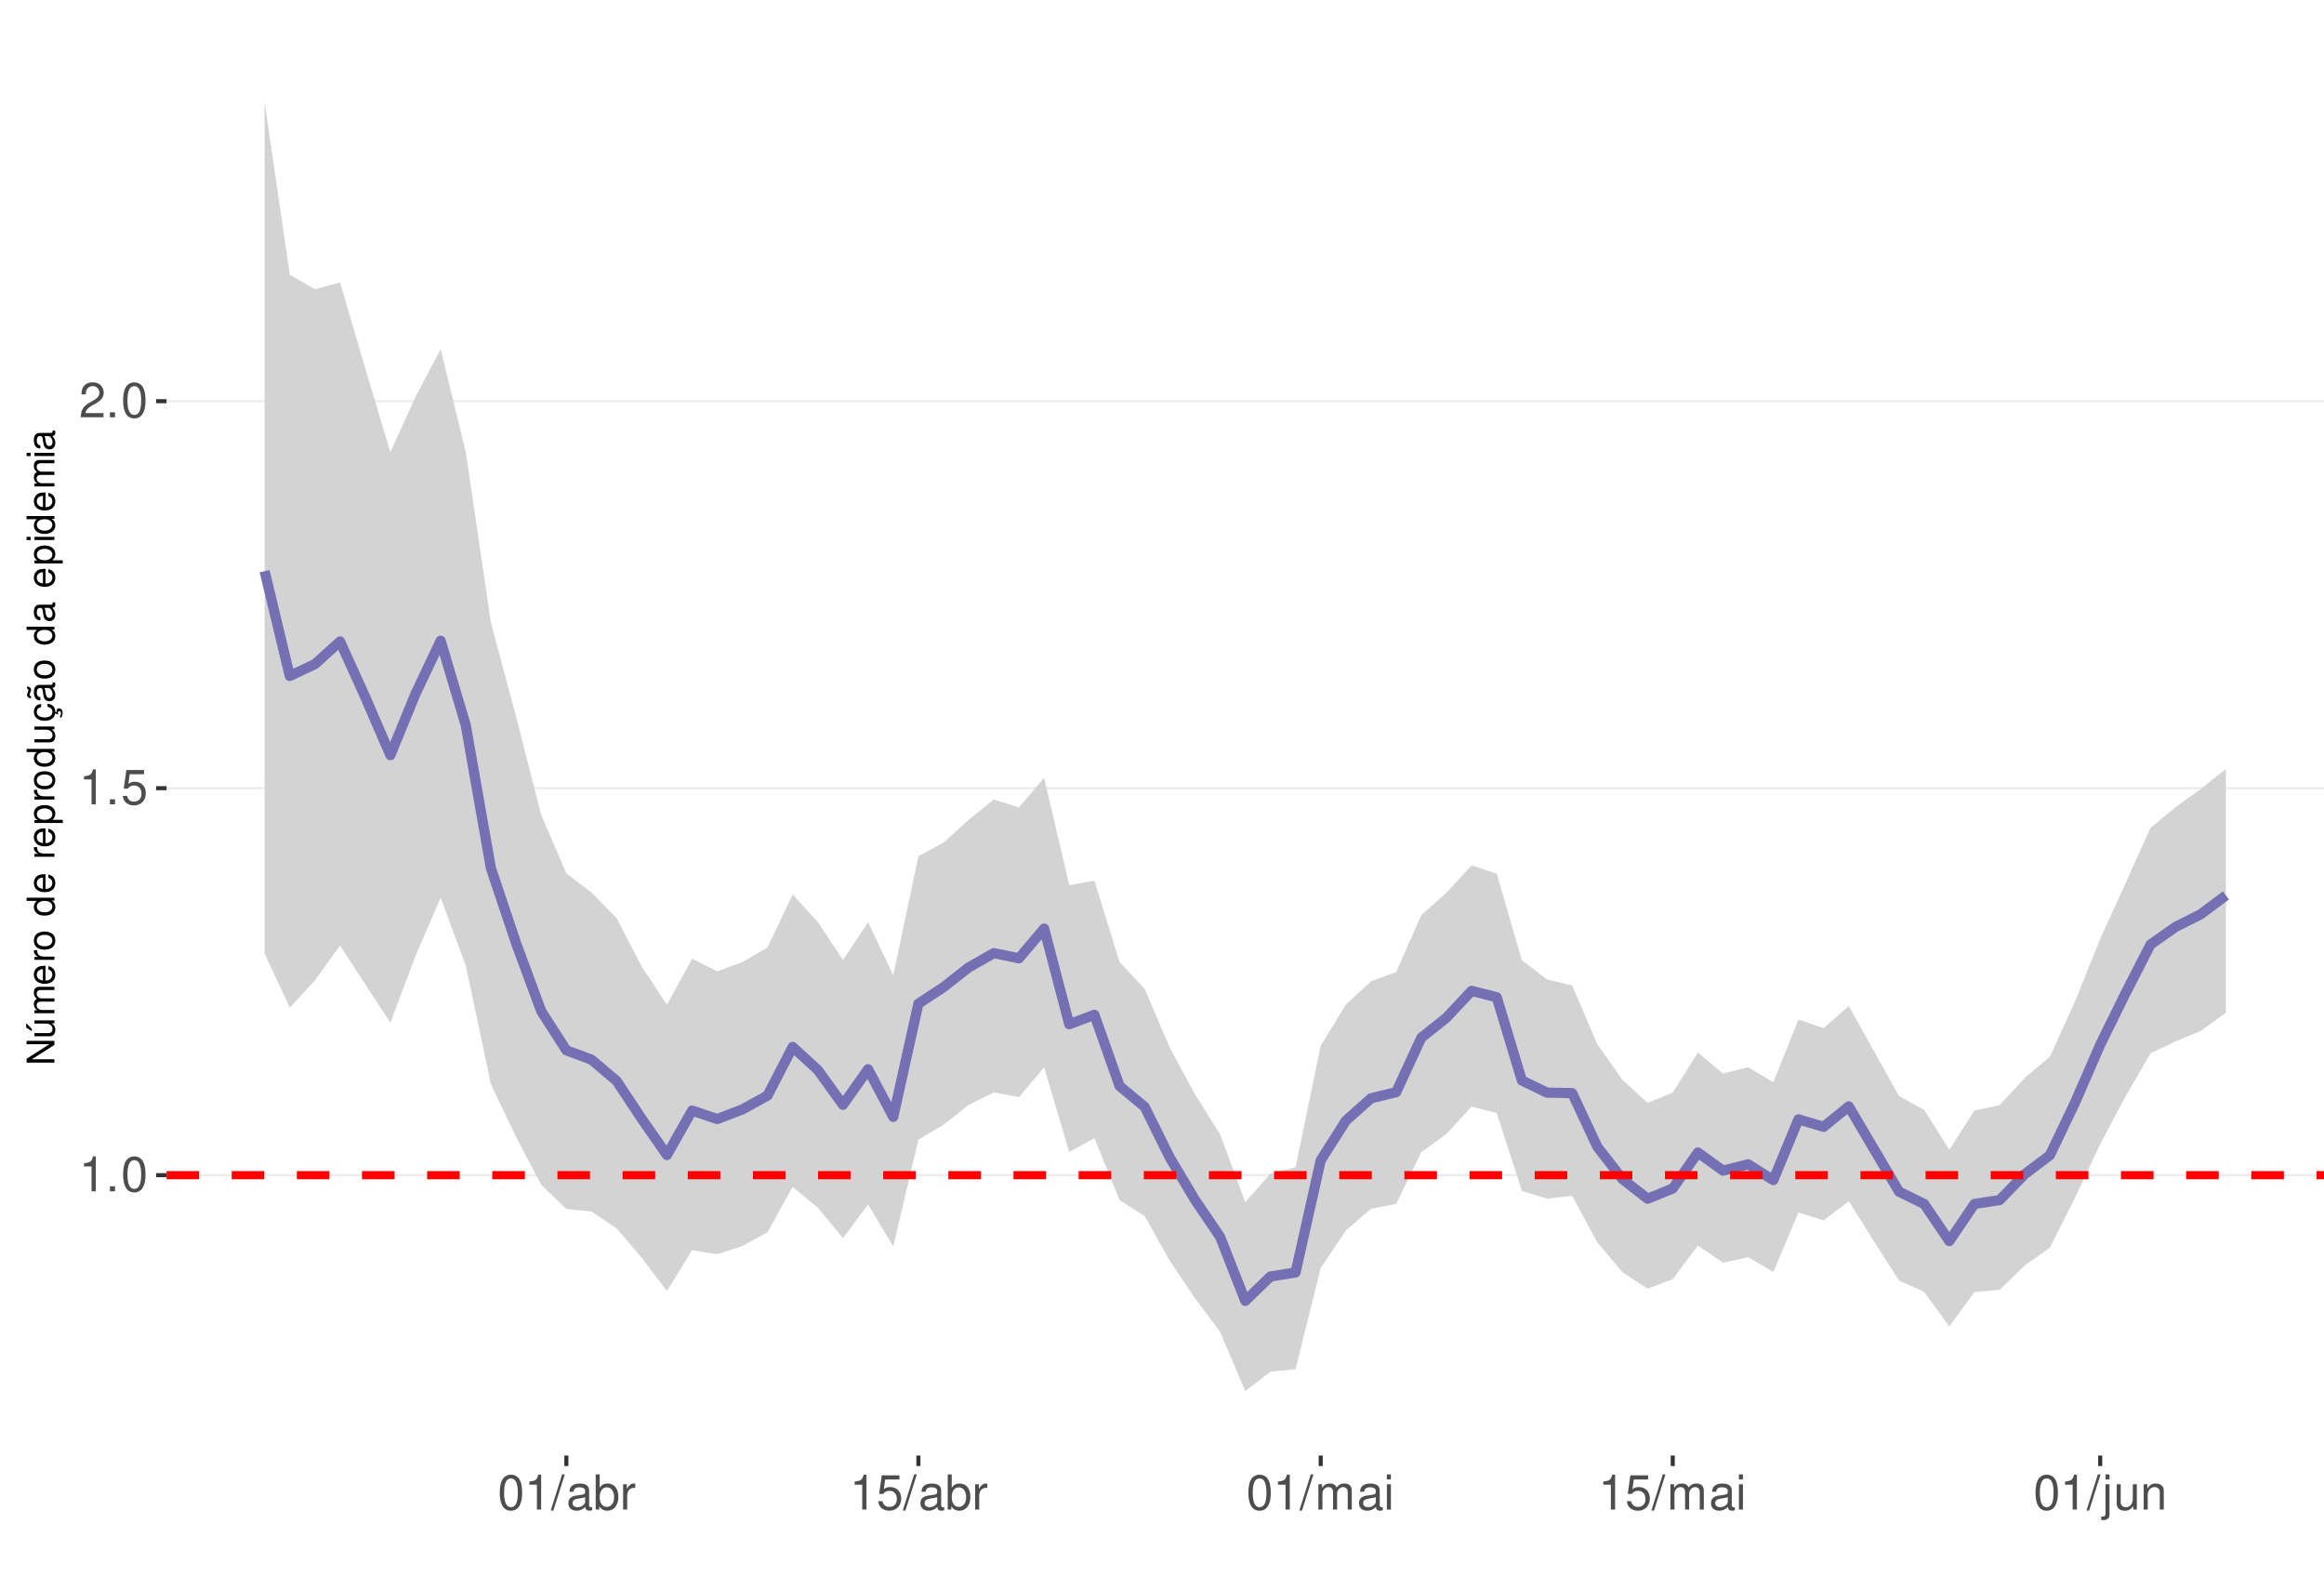
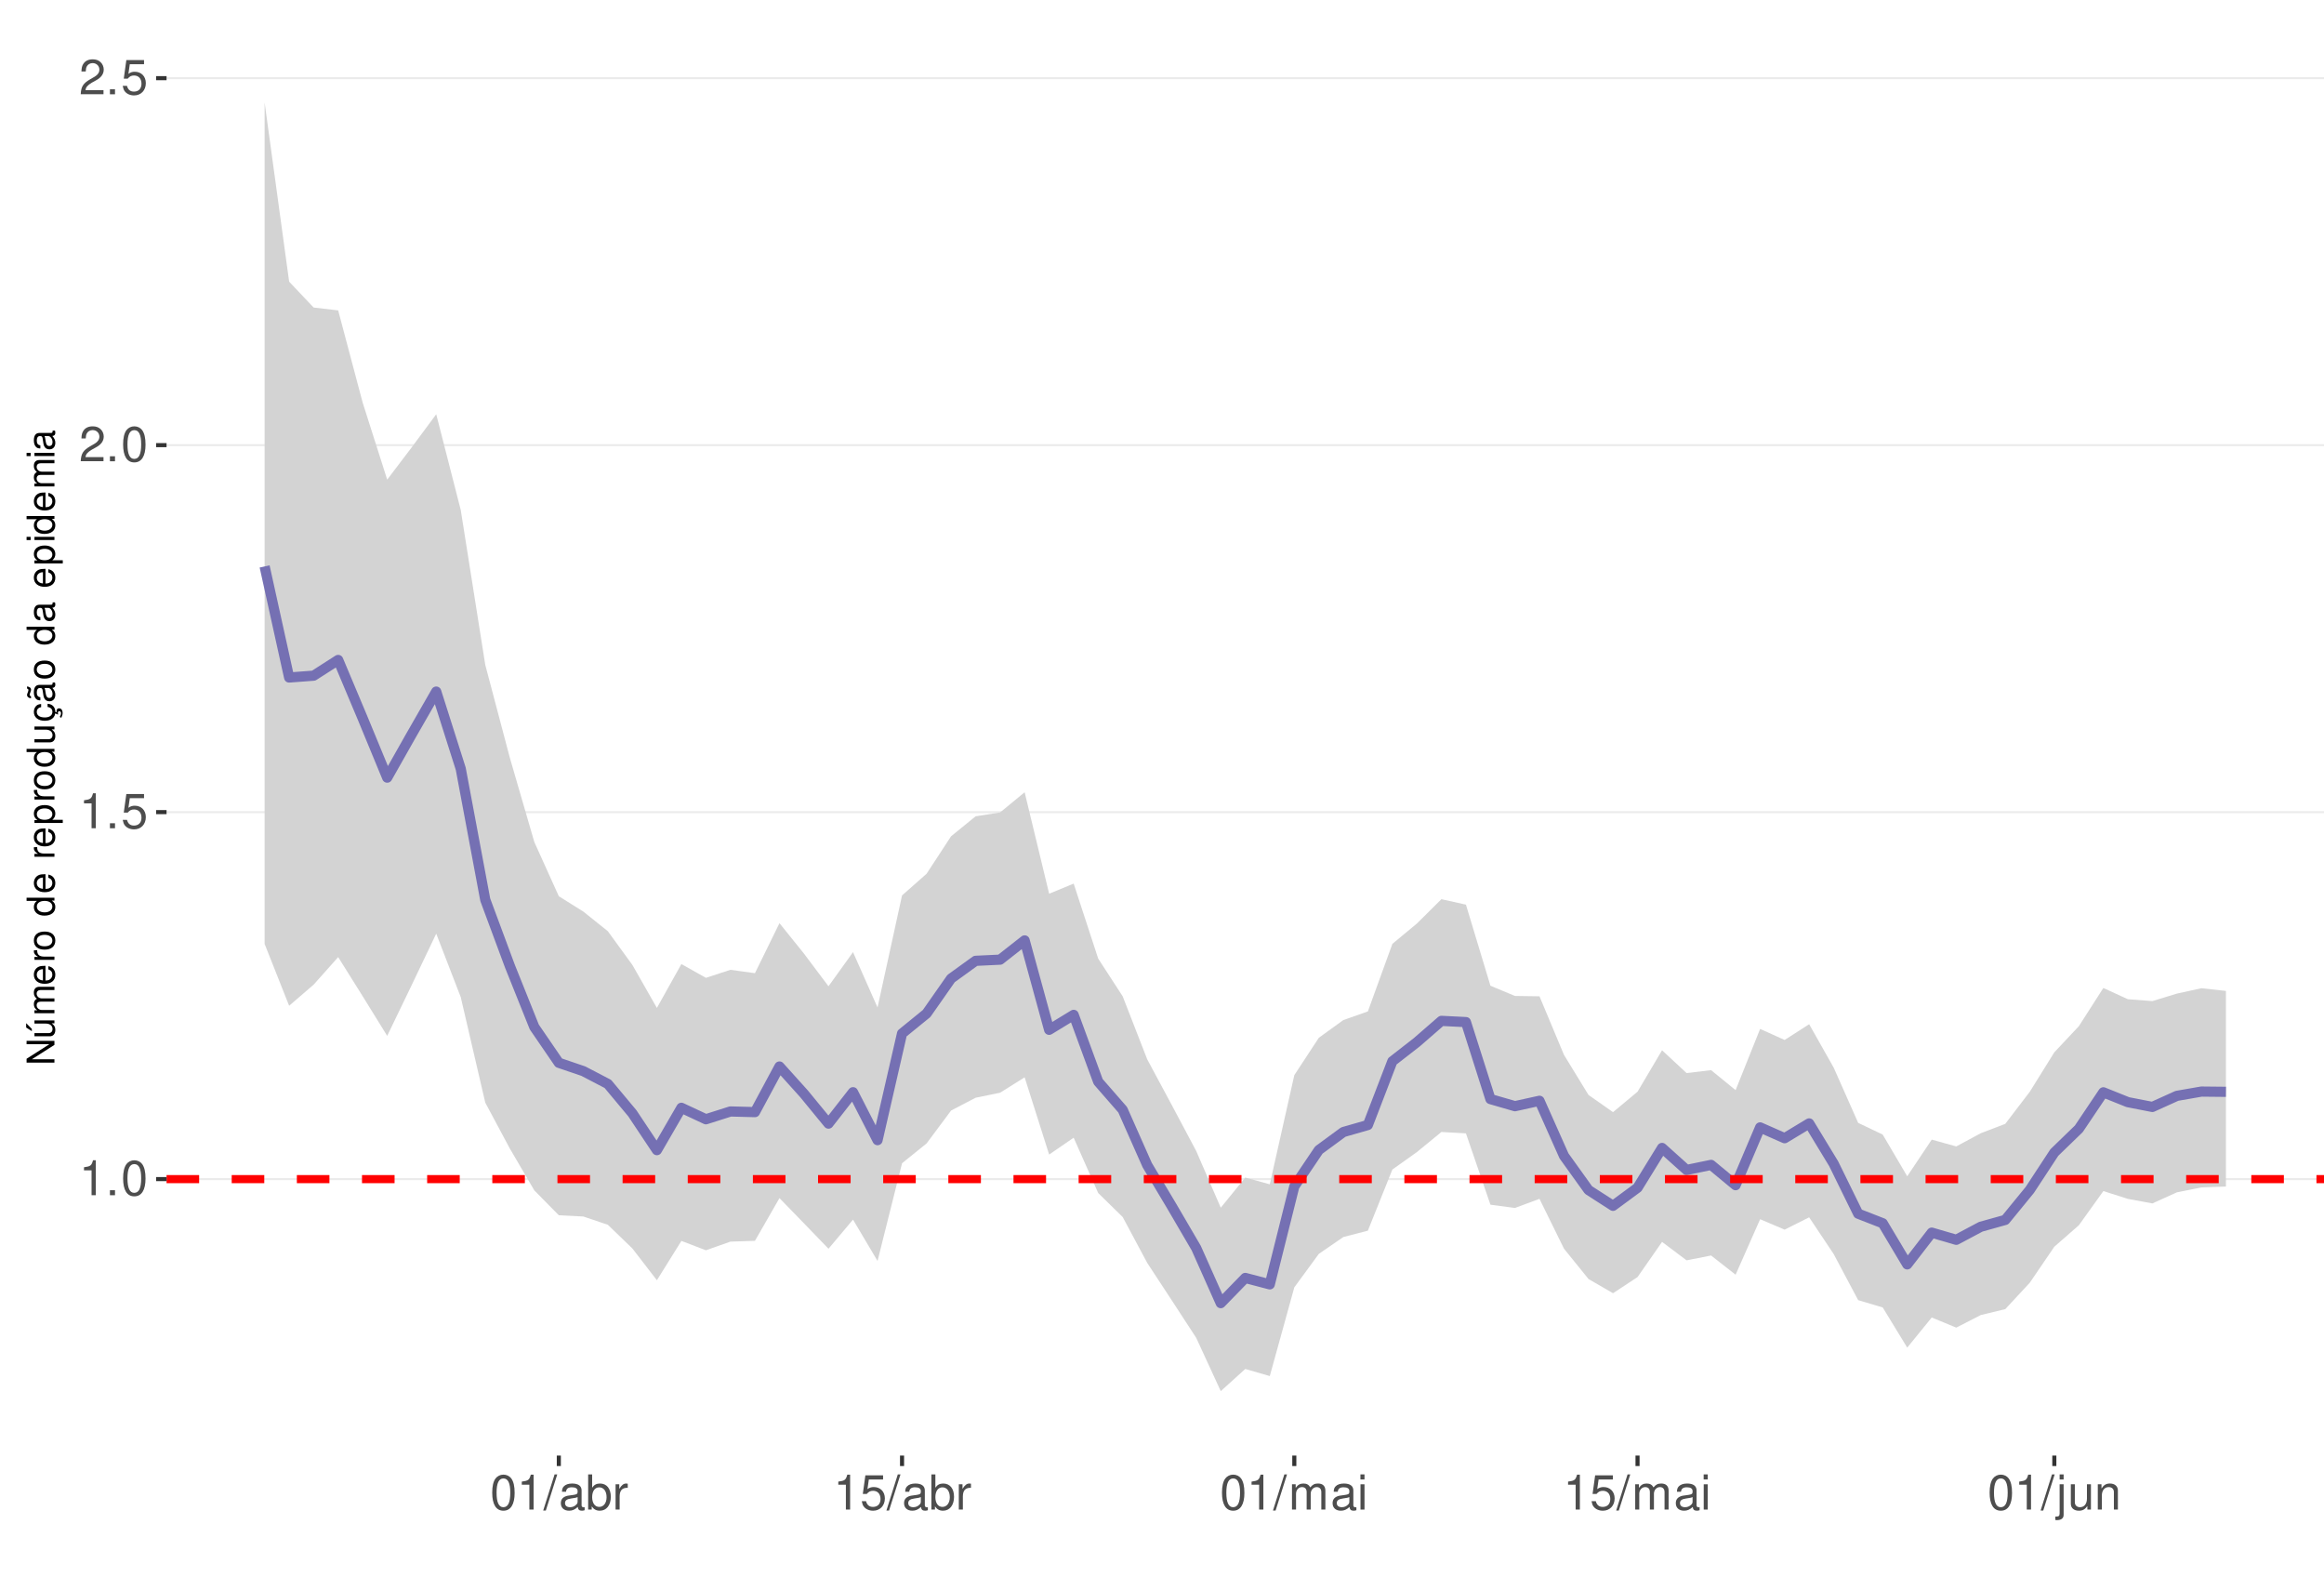
<svg xmlns="http://www.w3.org/2000/svg" xmlns:xlink="http://www.w3.org/1999/xlink" width="609pt" height="413pt" viewBox="0 0 609 413" version="1.1">
  <defs>
    <g>
      <symbol overflow="visible" id="glyph0-0">
        <path style="stroke:none;" d="" />
      </symbol>
      <symbol overflow="visible" id="glyph0-1">
        <path style="stroke:none;" d="M 3.281 -6.516 L 3.281 0 L 4.391 0 L 4.391 -9.156 L 3.656 -9.156 C 3.266 -7.75 3.016 -7.562 1.297 -7.328 L 1.297 -6.516 Z M 3.281 -6.516 " />
      </symbol>
      <symbol overflow="visible" id="glyph0-2">
        <path style="stroke:none;" d="M 2.422 -1.312 L 1.094 -1.312 L 1.094 0 L 2.422 0 Z M 2.422 -1.312 " />
      </symbol>
      <symbol overflow="visible" id="glyph0-3">
        <path style="stroke:none;" d="M 3.484 -9.156 C 2.641 -9.156 1.891 -8.766 1.422 -8.156 C 0.828 -7.344 0.547 -6.125 0.547 -4.422 C 0.547 -1.344 1.562 0.297 3.484 0.297 C 5.375 0.297 6.422 -1.344 6.422 -4.359 C 6.422 -6.125 6.141 -7.312 5.547 -8.156 C 5.078 -8.781 4.328 -9.156 3.484 -9.156 Z M 3.484 -8.156 C 4.688 -8.156 5.281 -6.938 5.281 -4.453 C 5.281 -1.844 4.703 -0.625 3.453 -0.625 C 2.281 -0.625 1.688 -1.891 1.688 -4.422 C 1.688 -6.938 2.281 -8.156 3.484 -8.156 Z M 3.484 -8.156 " />
      </symbol>
      <symbol overflow="visible" id="glyph0-4">
        <path style="stroke:none;" d="M 6.031 -8.969 L 1.391 -8.969 L 0.719 -4.094 L 1.75 -4.094 C 2.266 -4.703 2.703 -4.922 3.406 -4.922 C 4.609 -4.922 5.359 -4.094 5.359 -2.766 C 5.359 -1.484 4.609 -0.703 3.391 -0.703 C 2.422 -0.703 1.828 -1.188 1.562 -2.203 L 0.438 -2.203 C 0.594 -1.469 0.719 -1.109 0.984 -0.781 C 1.5 -0.094 2.406 0.297 3.422 0.297 C 5.234 0.297 6.5 -1.031 6.5 -2.922 C 6.5 -4.703 5.312 -5.906 3.594 -5.906 C 2.969 -5.906 2.453 -5.75 1.938 -5.359 L 2.297 -7.875 L 6.031 -7.875 Z M 6.031 -8.969 " />
      </symbol>
      <symbol overflow="visible" id="glyph0-5">
        <path style="stroke:none;" d="M 6.406 -1.094 L 1.688 -1.094 C 1.797 -1.859 2.203 -2.344 3.297 -3.016 L 4.562 -3.719 C 5.828 -4.422 6.469 -5.359 6.469 -6.484 C 6.469 -7.234 6.156 -7.953 5.625 -8.438 C 5.094 -8.922 4.438 -9.156 3.594 -9.156 C 2.453 -9.156 1.609 -8.75 1.109 -7.953 C 0.797 -7.484 0.656 -6.906 0.625 -5.984 L 1.75 -5.984 C 1.781 -6.609 1.859 -6.969 2.016 -7.281 C 2.297 -7.828 2.891 -8.172 3.562 -8.172 C 4.562 -8.172 5.328 -7.438 5.328 -6.453 C 5.328 -5.719 4.906 -5.094 4.109 -4.625 L 2.953 -3.953 C 1.078 -2.875 0.531 -2.016 0.438 -0.016 L 6.406 -0.016 Z M 6.406 -1.094 " />
      </symbol>
      <symbol overflow="visible" id="glyph0-6">
        <path style="stroke:none;" d="M 2.891 -9.219 L -0.094 0.25 L 0.594 0.25 L 3.594 -9.219 Z M 2.891 -9.219 " />
      </symbol>
      <symbol overflow="visible" id="glyph0-7">
        <path style="stroke:none;" d="M 6.766 -0.625 C 6.656 -0.594 6.609 -0.594 6.547 -0.594 C 6.172 -0.594 5.969 -0.781 5.969 -1.109 L 5.969 -5.016 C 5.969 -6.188 5.109 -6.828 3.484 -6.828 C 2.5 -6.828 1.734 -6.547 1.281 -6.047 C 0.969 -5.703 0.844 -5.328 0.828 -4.672 L 1.891 -4.672 C 1.969 -5.484 2.453 -5.844 3.438 -5.844 C 4.406 -5.844 4.922 -5.5 4.922 -4.859 L 4.922 -4.578 C 4.906 -4.125 4.688 -3.969 3.828 -3.844 C 2.328 -3.656 2.094 -3.609 1.703 -3.438 C 0.922 -3.109 0.531 -2.531 0.531 -1.672 C 0.531 -0.469 1.359 0.297 2.703 0.297 C 3.547 0.297 4.219 0 4.969 -0.688 C 5.031 0 5.359 0.297 6.047 0.297 C 6.281 0.297 6.422 0.266 6.766 0.172 Z M 4.922 -2.094 C 4.922 -1.734 4.828 -1.516 4.5 -1.234 C 4.078 -0.828 3.562 -0.625 2.938 -0.625 C 2.109 -0.625 1.625 -1.031 1.625 -1.703 C 1.625 -2.391 2.094 -2.75 3.234 -2.906 C 4.359 -3.062 4.562 -3.109 4.922 -3.281 Z M 4.922 -2.094 " />
      </symbol>
      <symbol overflow="visible" id="glyph0-8">
        <path style="stroke:none;" d="M 0.688 -9.219 L 0.688 0 L 1.625 0 L 1.625 -0.844 C 2.141 -0.078 2.812 0.297 3.734 0.297 C 5.484 0.297 6.625 -1.141 6.625 -3.344 C 6.625 -5.5 5.547 -6.828 3.781 -6.828 C 2.875 -6.828 2.234 -6.484 1.734 -5.734 L 1.734 -9.219 Z M 3.578 -5.828 C 4.766 -5.828 5.516 -4.812 5.516 -3.234 C 5.516 -1.719 4.734 -0.703 3.578 -0.703 C 2.453 -0.703 1.734 -1.703 1.734 -3.266 C 1.734 -4.828 2.453 -5.828 3.578 -5.828 Z M 3.578 -5.828 " />
      </symbol>
      <symbol overflow="visible" id="glyph0-9">
        <path style="stroke:none;" d="M 0.875 -6.625 L 0.875 0 L 1.938 0 L 1.938 -3.438 C 1.953 -5.031 2.609 -5.75 4.062 -5.703 L 4.062 -6.781 C 3.891 -6.812 3.781 -6.828 3.656 -6.828 C 2.969 -6.828 2.453 -6.422 1.844 -5.422 L 1.844 -6.625 Z M 0.875 -6.625 " />
      </symbol>
      <symbol overflow="visible" id="glyph0-10">
        <path style="stroke:none;" d="M 0.891 -6.625 L 0.891 0 L 1.953 0 L 1.953 -4.156 C 1.953 -5.125 2.641 -5.891 3.5 -5.891 C 4.297 -5.891 4.734 -5.422 4.734 -4.562 L 4.734 0 L 5.797 0 L 5.797 -4.156 C 5.797 -5.125 6.5 -5.891 7.359 -5.891 C 8.125 -5.891 8.578 -5.406 8.578 -4.562 L 8.578 0 L 9.641 0 L 9.641 -4.969 C 9.641 -6.156 8.953 -6.828 7.719 -6.828 C 6.828 -6.828 6.297 -6.562 5.688 -5.812 C 5.297 -6.516 4.766 -6.828 3.891 -6.828 C 3.016 -6.828 2.422 -6.5 1.859 -5.688 L 1.859 -6.625 Z M 0.891 -6.625 " />
      </symbol>
      <symbol overflow="visible" id="glyph0-11">
        <path style="stroke:none;" d="M 1.891 -6.625 L 0.844 -6.625 L 0.844 0 L 1.891 0 Z M 1.891 -9.219 L 0.828 -9.219 L 0.828 -7.891 L 1.891 -7.891 Z M 1.891 -9.219 " />
      </symbol>
      <symbol overflow="visible" id="glyph0-12">
        <path style="stroke:none;" d="M 0.891 -6.625 L 0.891 0.969 C 0.891 1.625 0.688 1.828 0.031 1.828 C -0.047 1.828 -0.094 1.828 -0.234 1.828 L -0.234 2.719 C -0.094 2.75 -0.031 2.766 0.125 2.766 C 1.312 2.766 1.938 2.297 1.938 1.375 L 1.938 -6.625 Z M 1.938 -9.219 L 0.891 -9.219 L 0.891 -7.891 L 1.938 -7.891 Z M 1.938 -9.219 " />
      </symbol>
      <symbol overflow="visible" id="glyph0-13">
        <path style="stroke:none;" d="M 6.094 0 L 6.094 -6.625 L 5.047 -6.625 L 5.047 -2.875 C 5.047 -1.516 4.344 -0.625 3.234 -0.625 C 2.406 -0.625 1.875 -1.141 1.875 -1.938 L 1.875 -6.625 L 0.828 -6.625 L 0.828 -1.516 C 0.828 -0.422 1.641 0.297 2.938 0.297 C 3.906 0.297 4.531 -0.047 5.156 -0.922 L 5.156 0 Z M 6.094 0 " />
      </symbol>
      <symbol overflow="visible" id="glyph0-14">
        <path style="stroke:none;" d="M 0.891 -6.625 L 0.891 0 L 1.953 0 L 1.953 -3.656 C 1.953 -5.016 2.656 -5.891 3.75 -5.891 C 4.578 -5.891 5.109 -5.391 5.109 -4.594 L 5.109 0 L 6.156 0 L 6.156 -5.016 C 6.156 -6.109 5.344 -6.828 4.062 -6.828 C 3.078 -6.828 2.438 -6.438 1.859 -5.516 L 1.859 -6.625 Z M 0.891 -6.625 " />
      </symbol>
      <symbol overflow="visible" id="glyph1-0">
        <path style="stroke:none;" d="" />
      </symbol>
      <symbol overflow="visible" id="glyph1-1">
        <path style="stroke:none;" d="M -7.297 -6.453 L -7.297 -5.578 L -1.328 -5.578 L -7.297 -1.766 L -7.297 -0.766 L 0 -0.766 L 0 -1.641 L -5.906 -1.641 L 0 -5.406 L 0 -6.453 Z M -7.297 -6.453 " />
      </symbol>
      <symbol overflow="visible" id="glyph1-2">
        <path style="stroke:none;" d="M 0 -4.812 L -5.234 -4.812 L -5.234 -3.984 L -2.266 -3.984 C -1.203 -3.984 -0.5 -3.438 -0.5 -2.562 C -0.5 -1.906 -0.906 -1.484 -1.531 -1.484 L -5.234 -1.484 L -5.234 -0.656 L -1.203 -0.656 C -0.328 -0.656 0.234 -1.297 0.234 -2.312 C 0.234 -3.094 -0.047 -3.578 -0.734 -4.062 L 0 -4.062 Z M -7.406 -2.953 L -5.922 -2 L -5.922 -2.594 L -7.406 -4.094 Z M -7.406 -2.953 " />
      </symbol>
      <symbol overflow="visible" id="glyph1-3">
        <path style="stroke:none;" d="M -5.234 -0.703 L 0 -0.703 L 0 -1.547 L -3.297 -1.547 C -4.047 -1.547 -4.656 -2.094 -4.656 -2.766 C -4.656 -3.391 -4.281 -3.734 -3.609 -3.734 L 0 -3.734 L 0 -4.578 L -3.297 -4.578 C -4.047 -4.578 -4.656 -5.125 -4.656 -5.812 C -4.656 -6.422 -4.266 -6.781 -3.609 -6.781 L 0 -6.781 L 0 -7.625 L -3.938 -7.625 C -4.875 -7.625 -5.391 -7.078 -5.391 -6.094 C -5.391 -5.406 -5.188 -4.984 -4.594 -4.484 C -5.156 -4.188 -5.391 -3.766 -5.391 -3.078 C -5.391 -2.375 -5.125 -1.906 -4.5 -1.469 L -5.234 -1.469 Z M -5.234 -0.703 " />
      </symbol>
      <symbol overflow="visible" id="glyph1-4">
        <path style="stroke:none;" d="M -2.344 -5.125 C -3.141 -5.125 -3.625 -5.062 -4.016 -4.922 C -4.875 -4.578 -5.391 -3.781 -5.391 -2.797 C -5.391 -1.344 -4.281 -0.406 -2.547 -0.406 C -0.812 -0.406 0.234 -1.297 0.234 -2.781 C 0.234 -3.984 -0.453 -4.812 -1.594 -5.016 L -1.594 -4.188 C -0.906 -3.953 -0.547 -3.484 -0.547 -2.812 C -0.547 -2.281 -0.781 -1.828 -1.219 -1.547 C -1.516 -1.344 -1.812 -1.281 -2.344 -1.266 Z M -3.016 -1.297 C -3.984 -1.359 -4.625 -1.953 -4.625 -2.797 C -4.625 -3.641 -3.953 -4.234 -3.016 -4.234 Z M -3.016 -1.297 " />
      </symbol>
      <symbol overflow="visible" id="glyph1-5">
        <path style="stroke:none;" d="M -5.234 -0.688 L 0 -0.688 L 0 -1.531 L -2.719 -1.531 C -3.984 -1.547 -4.547 -2.062 -4.516 -3.203 L -5.359 -3.203 C -5.375 -3.062 -5.391 -2.984 -5.391 -2.891 C -5.391 -2.344 -5.062 -1.938 -4.297 -1.453 L -5.234 -1.453 Z M -5.234 -0.688 " />
      </symbol>
      <symbol overflow="visible" id="glyph1-6">
        <path style="stroke:none;" d="M -5.391 -2.719 C -5.391 -1.234 -4.344 -0.359 -2.578 -0.359 C -0.812 -0.359 0.234 -1.234 0.234 -2.734 C 0.234 -4.203 -0.812 -5.094 -2.547 -5.094 C -4.359 -5.094 -5.391 -4.234 -5.391 -2.719 Z M -4.625 -2.734 C -4.625 -3.672 -3.844 -4.234 -2.547 -4.234 C -1.312 -4.234 -0.547 -3.656 -0.547 -2.734 C -0.547 -1.797 -1.312 -1.234 -2.578 -1.234 C -3.844 -1.234 -4.625 -1.797 -4.625 -2.734 Z M -4.625 -2.734 " />
      </symbol>
      <symbol overflow="visible" id="glyph1-7">
        <path style="stroke:none;" d="" />
      </symbol>
      <symbol overflow="visible" id="glyph1-8">
        <path style="stroke:none;" d="M -7.297 -4.953 L -7.297 -4.125 L -4.578 -4.125 C -5.109 -3.766 -5.391 -3.203 -5.391 -2.516 C -5.391 -1.156 -4.297 -0.266 -2.625 -0.266 C -0.859 -0.266 0.234 -1.125 0.234 -2.547 C 0.234 -3.266 -0.047 -3.766 -0.688 -4.203 L 0 -4.203 L 0 -4.953 Z M -4.609 -2.656 C -4.609 -3.547 -3.812 -4.125 -2.562 -4.125 C -1.344 -4.125 -0.547 -3.547 -0.547 -2.656 C -0.547 -1.734 -1.359 -1.125 -2.578 -1.125 C -3.797 -1.125 -4.609 -1.734 -4.609 -2.656 Z M -4.609 -2.656 " />
      </symbol>
      <symbol overflow="visible" id="glyph1-9">
        <path style="stroke:none;" d="M 2.188 -0.547 L 2.188 -1.375 L -0.547 -1.375 C -0.016 -1.812 0.234 -2.312 0.234 -2.984 C 0.234 -4.344 -0.859 -5.234 -2.531 -5.234 C -4.297 -5.234 -5.391 -4.375 -5.391 -2.984 C -5.391 -2.266 -5.062 -1.703 -4.453 -1.312 L -5.234 -1.312 L -5.234 -0.547 Z M -4.609 -2.844 C -4.609 -3.766 -3.797 -4.359 -2.547 -4.359 C -1.359 -4.359 -0.547 -3.75 -0.547 -2.844 C -0.547 -1.953 -1.344 -1.375 -2.578 -1.375 C -3.812 -1.375 -4.609 -1.953 -4.609 -2.844 Z M -4.609 -2.844 " />
      </symbol>
      <symbol overflow="visible" id="glyph1-10">
        <path style="stroke:none;" d="M 0 -4.812 L -5.234 -4.812 L -5.234 -3.984 L -2.266 -3.984 C -1.203 -3.984 -0.5 -3.438 -0.5 -2.562 C -0.5 -1.906 -0.906 -1.484 -1.531 -1.484 L -5.234 -1.484 L -5.234 -0.656 L -1.203 -0.656 C -0.328 -0.656 0.234 -1.297 0.234 -2.312 C 0.234 -3.094 -0.047 -3.578 -0.734 -4.062 L 0 -4.062 Z M 0 -4.812 " />
      </symbol>
      <symbol overflow="visible" id="glyph1-11">
        <path style="stroke:none;" d="M 0.234 -2.641 C 0.234 -3.875 -0.547 -4.703 -1.797 -4.766 L -1.797 -3.938 C -0.953 -3.797 -0.531 -3.359 -0.531 -2.656 C -0.531 -1.734 -1.281 -1.188 -2.516 -1.188 C -3.844 -1.188 -4.625 -1.719 -4.625 -2.625 C -4.625 -3.328 -4.203 -3.766 -3.484 -3.875 L -3.484 -4.703 C -3.984 -4.672 -4.312 -4.562 -4.609 -4.359 C -5.094 -4 -5.391 -3.375 -5.391 -2.641 C -5.391 -1.219 -4.266 -0.312 -2.531 -0.312 C -1.469 -0.312 -0.625 -0.672 -0.156 -1.312 C 0.047 -1.594 0.125 -1.812 0.203 -2.25 L 0.922 -1.938 L 0.984 -2.062 C 0.938 -2.188 0.906 -2.25 0.906 -2.375 C 0.906 -2.656 1.047 -2.828 1.281 -2.828 C 1.547 -2.828 1.734 -2.594 1.734 -2.297 C 1.734 -2.031 1.672 -1.844 1.438 -1.406 L 1.406 -1.312 L 1.812 -1.094 C 2.078 -1.75 2.141 -1.953 2.141 -2.344 C 2.141 -3.109 1.781 -3.578 1.203 -3.578 C 0.781 -3.578 0.547 -3.297 0.547 -2.797 C 0.547 -2.703 0.547 -2.641 0.562 -2.516 Z M 0.234 -2.641 " />
      </symbol>
      <symbol overflow="visible" id="glyph1-12">
        <path style="stroke:none;" d="M -0.484 -5.344 C -0.469 -5.266 -0.469 -5.219 -0.469 -5.172 C -0.469 -4.875 -0.625 -4.719 -0.875 -4.719 L -3.953 -4.719 C -4.891 -4.719 -5.391 -4.047 -5.391 -2.75 C -5.391 -1.984 -5.172 -1.375 -4.781 -1.016 C -4.516 -0.766 -4.203 -0.672 -3.688 -0.656 L -3.688 -1.484 C -4.328 -1.562 -4.625 -1.938 -4.625 -2.719 C -4.625 -3.484 -4.344 -3.891 -3.844 -3.891 L -3.625 -3.891 C -3.266 -3.875 -3.125 -3.703 -3.047 -3.016 C -2.891 -1.844 -2.844 -1.656 -2.719 -1.344 C -2.453 -0.734 -2 -0.422 -1.312 -0.422 C -0.375 -0.422 0.234 -1.078 0.234 -2.141 C 0.234 -2.797 0 -3.328 -0.547 -3.922 C 0 -3.984 0.234 -4.234 0.234 -4.781 C 0.234 -4.953 0.203 -5.062 0.141 -5.344 Z M -1.656 -3.891 C -1.375 -3.891 -1.203 -3.812 -0.969 -3.562 C -0.656 -3.219 -0.5 -2.812 -0.5 -2.312 C -0.5 -1.672 -0.812 -1.297 -1.344 -1.297 C -1.891 -1.297 -2.172 -1.656 -2.297 -2.547 C -2.422 -3.438 -2.453 -3.609 -2.594 -3.891 Z M -7.172 -3.75 C -6.922 -3.672 -6.812 -3.547 -6.812 -3.375 C -6.812 -3.25 -6.875 -2.984 -6.984 -2.734 C -7.156 -2.312 -7.172 -2.25 -7.172 -2.047 C -7.172 -1.594 -6.797 -1.297 -6.141 -1.188 L -6.141 -1.766 C -6.375 -1.812 -6.5 -1.938 -6.5 -2.094 C -6.5 -2.203 -6.469 -2.344 -6.375 -2.578 C -6.156 -3.156 -6.125 -3.234 -6.125 -3.438 C -6.125 -3.922 -6.484 -4.219 -7.172 -4.312 Z M -7.172 -3.75 " />
      </symbol>
      <symbol overflow="visible" id="glyph1-13">
        <path style="stroke:none;" d="M -0.484 -5.344 C -0.469 -5.266 -0.469 -5.219 -0.469 -5.172 C -0.469 -4.875 -0.625 -4.719 -0.875 -4.719 L -3.953 -4.719 C -4.891 -4.719 -5.391 -4.047 -5.391 -2.75 C -5.391 -1.984 -5.172 -1.375 -4.781 -1.016 C -4.516 -0.766 -4.203 -0.672 -3.688 -0.656 L -3.688 -1.484 C -4.328 -1.562 -4.625 -1.938 -4.625 -2.719 C -4.625 -3.484 -4.344 -3.891 -3.844 -3.891 L -3.625 -3.891 C -3.266 -3.875 -3.125 -3.703 -3.047 -3.016 C -2.891 -1.844 -2.844 -1.656 -2.719 -1.344 C -2.453 -0.734 -2 -0.422 -1.312 -0.422 C -0.375 -0.422 0.234 -1.078 0.234 -2.141 C 0.234 -2.797 0 -3.328 -0.547 -3.922 C 0 -3.984 0.234 -4.234 0.234 -4.781 C 0.234 -4.953 0.203 -5.062 0.141 -5.344 Z M -1.656 -3.891 C -1.375 -3.891 -1.203 -3.812 -0.969 -3.562 C -0.656 -3.219 -0.5 -2.812 -0.5 -2.312 C -0.5 -1.672 -0.812 -1.297 -1.344 -1.297 C -1.891 -1.297 -2.172 -1.656 -2.297 -2.547 C -2.422 -3.438 -2.453 -3.609 -2.594 -3.891 Z M -1.656 -3.891 " />
      </symbol>
      <symbol overflow="visible" id="glyph1-14">
        <path style="stroke:none;" d="M -5.234 -1.5 L -5.234 -0.672 L 0 -0.672 L 0 -1.5 Z M -7.297 -1.5 L -7.297 -0.656 L -6.234 -0.656 L -6.234 -1.5 Z M -7.297 -1.5 " />
      </symbol>
    </g>
    <clipPath id="clip1">
      <path d="M 43.645 9.961 L 609 9.961 L 609 381.328 L 43.645 381.328 Z M 43.645 9.961 " />
    </clipPath>
    <clipPath id="clip2">
-       <path d="M 43.645 307 L 609 307 L 609 309 L 43.645 309 Z M 43.645 307 " />
+       <path d="M 43.645 308 L 609 308 L 609 310 L 43.645 310 Z M 43.645 308 " />
    </clipPath>
    <clipPath id="clip3">
-       <path d="M 43.645 206 L 609 206 L 609 207 L 43.645 207 Z M 43.645 206 " />
+       <path d="M 43.645 212 L 609 212 L 609 214 L 43.645 214 Z M 43.645 212 " />
    </clipPath>
    <clipPath id="clip4">
-       <path d="M 43.645 104 L 609 104 L 609 106 L 43.645 106 Z M 43.645 104 " />
+       <path d="M 43.645 116 L 609 116 L 609 117 L 43.645 117 Z M 43.645 116 " />
    </clipPath>
    <clipPath id="clip5">
-       <path d="M 43.645 306 L 609 306 L 609 309 L 43.645 309 Z M 43.645 306 " />
+       <path d="M 43.645 20 L 609 20 L 609 21 L 43.645 21 Z M 43.645 20 " />
+     </clipPath>
+     <clipPath id="clip6">
+       <path d="M 43.645 307 L 609 307 L 609 310 L 43.645 310 Z M 43.645 307 " />
    </clipPath>
  </defs>
  <g id="surface63">
    <rect x="0" y="0" width="609" height="413" style="fill:rgb(100%,100%,100%);fill-opacity:1;stroke:none;" />
    <rect x="0" y="0" width="609" height="413" style="fill:rgb(100%,100%,100%);fill-opacity:1;stroke:none;" />
    <path style="fill:none;stroke-width:1.067;stroke-linecap:round;stroke-linejoin:round;stroke:rgb(100%,100%,100%);stroke-opacity:1;stroke-miterlimit:10;" d="M 0 413 L 609 413 L 609 0 L 0 0 Z M 0 413 " />
    <g clip-path="url(#clip1)" clip-rule="nonzero">
      <path style=" stroke:none;fill-rule:nonzero;fill:rgb(100%,100%,100%);fill-opacity:1;" d="M 43.645 381.328 L 609 381.328 L 609 9.961 L 43.645 9.961 Z M 43.645 381.328 " />
    </g>
    <g clip-path="url(#clip2)" clip-rule="nonzero">
-       <path style="fill:none;stroke-width:0.533;stroke-linecap:butt;stroke-linejoin:round;stroke:rgb(92.157%,92.157%,92.157%);stroke-opacity:1;stroke-miterlimit:10;" d="M 43.645 307.875 L 609 307.875 " />
+       <path style="fill:none;stroke-width:0.533;stroke-linecap:butt;stroke-linejoin:round;stroke:rgb(92.157%,92.157%,92.157%);stroke-opacity:1;stroke-miterlimit:10;" d="M 43.645 308.906 L 609 308.906 " />
    </g>
    <g clip-path="url(#clip3)" clip-rule="nonzero">
-       <path style="fill:none;stroke-width:0.533;stroke-linecap:butt;stroke-linejoin:round;stroke:rgb(92.157%,92.157%,92.157%);stroke-opacity:1;stroke-miterlimit:10;" d="M 43.645 206.488 L 609 206.488 " />
+       <path style="fill:none;stroke-width:0.533;stroke-linecap:butt;stroke-linejoin:round;stroke:rgb(92.157%,92.157%,92.157%);stroke-opacity:1;stroke-miterlimit:10;" d="M 43.645 212.766 L 609 212.766 " />
    </g>
    <g clip-path="url(#clip4)" clip-rule="nonzero">
-       <path style="fill:none;stroke-width:0.533;stroke-linecap:butt;stroke-linejoin:round;stroke:rgb(92.157%,92.157%,92.157%);stroke-opacity:1;stroke-miterlimit:10;" d="M 43.645 105.102 L 609 105.102 " />
-     </g>
-     <path style=" stroke:none;fill-rule:nonzero;fill:rgb(82.745%,82.745%,82.745%);fill-opacity:1;" d="M 69.344 26.844 L 75.934 71.969 L 82.52 75.77 L 89.109 73.996 L 95.699 96.426 L 102.289 118.469 L 108.879 103.98 L 115.469 91.496 L 122.059 118.461 L 128.645 163.137 L 135.234 187.738 L 141.824 213.547 L 148.414 228.816 L 155.004 233.848 L 161.594 240.531 L 168.18 253.285 L 174.77 263.227 L 181.359 251.172 L 187.949 254.465 L 194.539 252.047 L 201.129 248.219 L 207.715 234.328 L 214.305 241.559 L 220.895 251.52 L 227.484 241.602 L 234.074 255.508 L 240.664 224.301 L 247.25 220.746 L 253.84 214.762 L 260.43 209.453 L 267.02 211.547 L 273.609 203.773 L 280.199 231.902 L 286.789 230.703 L 293.375 251.992 L 299.965 259.086 L 306.555 274.516 L 313.145 286.688 L 319.734 297.168 L 326.324 314.965 L 332.91 307.48 L 339.5 305.816 L 346.09 273.965 L 352.68 263.188 L 359.27 257.09 L 365.859 254.664 L 372.445 239.73 L 379.035 233.891 L 385.625 226.727 L 392.215 228.879 L 398.805 251.578 L 405.395 256.605 L 411.98 258.156 L 418.57 273.562 L 425.16 282.898 L 431.75 288.934 L 438.34 286.242 L 444.93 275.742 L 451.52 281.258 L 458.105 279.59 L 464.695 283.535 L 471.285 267.082 L 477.875 269.348 L 484.465 263.551 L 491.055 275.367 L 497.641 287.137 L 504.23 290.773 L 510.82 301.227 L 517.41 290.93 L 524 289.531 L 530.59 282.367 L 537.176 276.801 L 543.766 262.355 L 550.355 245.957 L 556.945 231.531 L 563.535 216.883 L 570.125 211.441 L 576.711 206.711 L 583.301 201.402 L 583.301 265.336 L 576.711 270.059 L 570.125 272.82 L 563.535 275.945 L 556.945 287.34 L 550.355 299.727 L 543.766 313.738 L 537.176 326.855 L 530.59 331.512 L 524 337.914 L 517.41 338.484 L 510.82 347.516 L 504.23 338.449 L 497.641 335.488 L 491.055 325.176 L 484.465 314.703 L 477.875 319.738 L 471.285 317.629 L 464.695 333.234 L 458.105 329.375 L 451.52 330.805 L 444.93 326.305 L 438.34 335.105 L 431.75 337.617 L 425.16 333.285 L 418.57 325.5 L 411.98 313.285 L 405.395 314.02 L 398.805 311.984 L 392.215 291.602 L 385.625 289.91 L 379.035 297.098 L 372.445 301.859 L 365.859 315.395 L 359.27 316.676 L 352.68 322.359 L 346.09 332.18 L 339.5 358.688 L 332.91 359.352 L 326.324 364.449 L 319.734 348.957 L 313.145 340.082 L 306.555 330.363 L 299.965 318.59 L 293.375 314.41 L 286.789 298.176 L 280.199 301.82 L 273.609 279.633 L 267.02 287.434 L 260.43 286.199 L 253.84 289.441 L 247.25 294.691 L 240.664 298.566 L 234.074 326.562 L 227.484 315.523 L 220.895 324.359 L 214.305 316.402 L 207.715 310.926 L 201.129 322.828 L 194.539 326.43 L 187.949 328.598 L 181.359 327.52 L 174.77 338.203 L 168.18 329.547 L 161.594 321.832 L 155.004 317.402 L 148.414 316.73 L 141.824 310.402 L 135.234 297.828 L 128.645 284.078 L 122.059 252.949 L 115.469 235.191 L 108.879 250.438 L 102.289 267.934 L 95.699 257.836 L 89.109 247.699 L 82.52 256.84 L 75.934 263.973 L 69.344 249.832 Z M 69.344 26.844 " />
-     <path style="fill:none;stroke-width:2.667;stroke-linecap:butt;stroke-linejoin:round;stroke:rgb(45.882%,43.922%,70.196%);stroke-opacity:1;stroke-miterlimit:10;" d="M 69.344 149.641 L 75.934 177.098 L 82.52 173.992 L 89.109 168.047 L 95.699 182.59 L 102.289 197.84 L 108.879 181.777 L 115.469 167.859 L 122.059 190.035 L 128.645 227.449 L 135.234 247.086 L 141.824 264.902 L 148.414 275.164 L 155.004 277.613 L 161.594 283.199 L 168.18 293.141 L 174.77 302.602 L 181.359 290.945 L 187.949 293.172 L 194.539 290.652 L 201.129 287.02 L 207.715 274.277 L 214.305 280.312 L 220.895 289.441 L 227.484 280.121 L 234.074 292.605 L 240.664 262.945 L 247.25 258.621 L 253.84 253.449 L 260.43 249.707 L 267.02 251.062 L 273.609 243.27 L 280.199 268.332 L 286.789 265.855 L 293.375 284.508 L 299.965 289.98 L 306.555 303.293 L 313.145 314.336 L 319.734 324.051 L 326.324 340.809 L 332.91 334.422 L 339.5 333.355 L 346.09 303.992 L 352.68 293.598 L 359.27 287.734 L 365.859 286.141 L 372.445 271.875 L 379.035 266.621 L 385.625 259.582 L 392.215 261.266 L 398.805 283.062 L 405.395 286.25 L 411.98 286.367 L 418.57 300.434 L 425.16 308.906 L 431.75 314.043 L 438.34 311.371 L 444.93 301.934 L 451.52 306.691 L 458.105 305.039 L 464.695 309.168 L 471.285 293.246 L 477.875 295.207 L 484.465 289.852 L 491.055 301.027 L 497.641 312.188 L 504.23 315.422 L 510.82 325.137 L 517.41 315.41 L 524 314.398 L 530.59 307.613 L 537.176 302.633 L 543.766 288.844 L 550.355 273.695 L 556.945 260.324 L 563.535 247.453 L 570.125 242.832 L 576.711 239.508 L 583.301 234.582 " />
+       <path style="fill:none;stroke-width:0.533;stroke-linecap:butt;stroke-linejoin:round;stroke:rgb(92.157%,92.157%,92.157%);stroke-opacity:1;stroke-miterlimit:10;" d="M 43.645 116.625 L 609 116.625 " />
+     </g>
    <g clip-path="url(#clip5)" clip-rule="nonzero">
-       <path style="fill:none;stroke-width:2.134;stroke-linecap:butt;stroke-linejoin:round;stroke:rgb(100%,0%,0%);stroke-opacity:1;stroke-dasharray:8.536,8.536;stroke-miterlimit:10;" d="M 43.645 307.875 L 609 307.875 " />
-     </g>
-     <g style="fill:rgb(30.196%,30.196%,30.196%);fill-opacity:1;">
-       <use xlink:href="#glyph0-1" x="20.715" y="312.097" />
-       <use xlink:href="#glyph0-2" x="27.715" y="312.097" />
-       <use xlink:href="#glyph0-3" x="31.715" y="312.097" />
-     </g>
-     <g style="fill:rgb(30.196%,30.196%,30.196%);fill-opacity:1;">
-       <use xlink:href="#glyph0-1" x="20.715" y="210.71" />
-       <use xlink:href="#glyph0-2" x="27.715" y="210.71" />
-       <use xlink:href="#glyph0-4" x="31.715" y="210.71" />
-     </g>
-     <g style="fill:rgb(30.196%,30.196%,30.196%);fill-opacity:1;">
-       <use xlink:href="#glyph0-5" x="20.715" y="109.323" />
-       <use xlink:href="#glyph0-2" x="27.715" y="109.323" />
-       <use xlink:href="#glyph0-3" x="31.715" y="109.323" />
-     </g>
-     <path style="fill:none;stroke-width:1.067;stroke-linecap:butt;stroke-linejoin:round;stroke:rgb(20%,20%,20%);stroke-opacity:1;stroke-miterlimit:10;" d="M 40.906 307.875 L 43.645 307.875 " />
-     <path style="fill:none;stroke-width:1.067;stroke-linecap:butt;stroke-linejoin:round;stroke:rgb(20%,20%,20%);stroke-opacity:1;stroke-miterlimit:10;" d="M 40.906 206.488 L 43.645 206.488 " />
-     <path style="fill:none;stroke-width:1.067;stroke-linecap:butt;stroke-linejoin:round;stroke:rgb(20%,20%,20%);stroke-opacity:1;stroke-miterlimit:10;" d="M 40.906 105.102 L 43.645 105.102 " />
-     <path style="fill:none;stroke-width:1.067;stroke-linecap:butt;stroke-linejoin:round;stroke:rgb(20%,20%,20%);stroke-opacity:1;stroke-miterlimit:10;" d="M 148.414 384.07 L 148.414 381.328 " />
-     <path style="fill:none;stroke-width:1.067;stroke-linecap:butt;stroke-linejoin:round;stroke:rgb(20%,20%,20%);stroke-opacity:1;stroke-miterlimit:10;" d="M 240.664 384.07 L 240.664 381.328 " />
-     <path style="fill:none;stroke-width:1.067;stroke-linecap:butt;stroke-linejoin:round;stroke:rgb(20%,20%,20%);stroke-opacity:1;stroke-miterlimit:10;" d="M 346.09 384.07 L 346.09 381.328 " />
-     <path style="fill:none;stroke-width:1.067;stroke-linecap:butt;stroke-linejoin:round;stroke:rgb(20%,20%,20%);stroke-opacity:1;stroke-miterlimit:10;" d="M 438.34 384.07 L 438.34 381.328 " />
-     <path style="fill:none;stroke-width:1.067;stroke-linecap:butt;stroke-linejoin:round;stroke:rgb(20%,20%,20%);stroke-opacity:1;stroke-miterlimit:10;" d="M 550.355 384.07 L 550.355 381.328 " />
-     <g style="fill:rgb(30.196%,30.196%,30.196%);fill-opacity:1;">
-       <use xlink:href="#glyph0-3" x="130.414" y="395.483" />
-       <use xlink:href="#glyph0-1" x="137.414" y="395.483" />
-       <use xlink:href="#glyph0-6" x="144.414" y="395.483" />
-       <use xlink:href="#glyph0-7" x="148.414" y="395.483" />
-       <use xlink:href="#glyph0-8" x="155.414" y="395.483" />
-       <use xlink:href="#glyph0-9" x="162.414" y="395.483" />
-     </g>
-     <g style="fill:rgb(30.196%,30.196%,30.196%);fill-opacity:1;">
-       <use xlink:href="#glyph0-1" x="222.664" y="395.483" />
-       <use xlink:href="#glyph0-4" x="229.664" y="395.483" />
-       <use xlink:href="#glyph0-6" x="236.664" y="395.483" />
-       <use xlink:href="#glyph0-7" x="240.664" y="395.483" />
-       <use xlink:href="#glyph0-8" x="247.664" y="395.483" />
-       <use xlink:href="#glyph0-9" x="254.664" y="395.483" />
-     </g>
-     <g style="fill:rgb(30.196%,30.196%,30.196%);fill-opacity:1;">
-       <use xlink:href="#glyph0-3" x="326.59" y="395.483" />
-       <use xlink:href="#glyph0-1" x="333.59" y="395.483" />
-       <use xlink:href="#glyph0-6" x="340.59" y="395.483" />
-       <use xlink:href="#glyph0-10" x="344.59" y="395.483" />
-       <use xlink:href="#glyph0-7" x="355.59" y="395.483" />
-       <use xlink:href="#glyph0-11" x="362.59" y="395.483" />
-     </g>
-     <g style="fill:rgb(30.196%,30.196%,30.196%);fill-opacity:1;">
-       <use xlink:href="#glyph0-1" x="418.84" y="395.483" />
-       <use xlink:href="#glyph0-4" x="425.84" y="395.483" />
-       <use xlink:href="#glyph0-6" x="432.84" y="395.483" />
-       <use xlink:href="#glyph0-10" x="436.84" y="395.483" />
-       <use xlink:href="#glyph0-7" x="447.84" y="395.483" />
-       <use xlink:href="#glyph0-11" x="454.84" y="395.483" />
-     </g>
-     <g style="fill:rgb(30.196%,30.196%,30.196%);fill-opacity:1;">
-       <use xlink:href="#glyph0-3" x="532.855" y="395.483" />
-       <use xlink:href="#glyph0-1" x="539.855" y="395.483" />
-       <use xlink:href="#glyph0-6" x="546.855" y="395.483" />
-       <use xlink:href="#glyph0-12" x="550.855" y="395.483" />
-       <use xlink:href="#glyph0-13" x="553.855" y="395.483" />
-       <use xlink:href="#glyph0-14" x="560.855" y="395.483" />
+       <path style="fill:none;stroke-width:0.533;stroke-linecap:butt;stroke-linejoin:round;stroke:rgb(92.157%,92.157%,92.157%);stroke-opacity:1;stroke-miterlimit:10;" d="M 43.645 20.48 L 609 20.48 " />
+     </g>
+     <path style=" stroke:none;fill-rule:nonzero;fill:rgb(82.745%,82.745%,82.745%);fill-opacity:1;" d="M 69.344 26.844 L 75.766 73.785 L 82.191 80.57 L 88.617 81.32 L 95.039 105.492 L 101.465 125.656 L 107.891 117.191 L 114.312 108.527 L 120.738 133.609 L 127.164 174.184 L 133.59 198.473 L 140.012 220.582 L 146.438 234.797 L 152.863 238.82 L 159.285 243.965 L 165.711 252.785 L 172.137 264.059 L 178.559 252.566 L 184.984 256.176 L 191.41 254.074 L 197.832 254.961 L 204.258 241.852 L 210.684 249.832 L 217.105 258.387 L 223.531 249.445 L 229.957 263.938 L 236.379 234.586 L 242.805 228.914 L 249.23 219.086 L 255.652 213.863 L 262.078 212.844 L 268.504 207.555 L 274.926 234.141 L 281.352 231.488 L 287.777 251.133 L 294.199 261.02 L 300.625 277.523 L 307.051 289.48 L 313.473 301.559 L 319.898 316.395 L 326.324 308.496 L 332.746 310.27 L 339.172 281.668 L 345.598 271.879 L 352.02 267.238 L 358.445 264.977 L 364.871 247.273 L 371.293 241.949 L 377.719 235.574 L 384.145 237.004 L 390.566 258.246 L 396.992 260.922 L 403.418 261.012 L 409.84 276.363 L 416.266 286.859 L 422.691 291.363 L 429.113 286.012 L 435.539 275.152 L 441.965 281.125 L 448.387 280.355 L 454.812 285.598 L 461.238 269.559 L 467.66 272.453 L 474.086 268.328 L 480.512 279.695 L 486.934 294.172 L 493.359 297.242 L 499.785 308.164 L 506.207 298.559 L 512.633 300.344 L 519.059 296.887 L 525.48 294.426 L 531.906 286.016 L 538.332 275.684 L 544.754 268.852 L 551.18 258.832 L 557.605 261.777 L 564.027 262.27 L 570.453 260.305 L 576.879 258.898 L 583.301 259.605 L 583.301 310.844 L 576.879 311.086 L 570.453 312.371 L 564.027 315.273 L 557.605 314.082 L 551.18 312.039 L 544.754 321.004 L 538.332 326.617 L 531.906 336.043 L 525.48 342.965 L 519.059 344.516 L 512.633 347.816 L 506.207 345.16 L 499.785 353.051 L 493.359 342.527 L 486.934 340.617 L 480.512 328.539 L 474.086 318.918 L 467.66 322.145 L 461.238 319.414 L 454.812 333.949 L 448.387 328.918 L 441.965 330.188 L 435.539 325.352 L 429.113 334.57 L 422.691 338.797 L 416.266 335.078 L 409.84 327.133 L 403.418 314.074 L 396.992 316.465 L 390.566 315.613 L 384.145 296.918 L 377.719 296.559 L 371.293 301.824 L 364.871 306.395 L 358.445 322.414 L 352.02 324.078 L 345.598 328.492 L 339.172 337.262 L 332.746 360.504 L 326.324 358.641 L 319.898 364.449 L 313.473 350.504 L 307.051 340.652 L 300.625 330.852 L 294.199 318.84 L 287.777 312.547 L 281.352 298.059 L 274.926 302.473 L 268.504 282.238 L 262.078 286.27 L 255.652 287.59 L 249.23 290.941 L 242.805 299.562 L 236.379 304.746 L 229.957 330.348 L 223.531 319.512 L 217.105 327.148 L 210.684 320.496 L 204.258 313.883 L 197.832 325.074 L 191.41 325.281 L 184.984 327.551 L 178.559 325.094 L 172.137 335.398 L 165.711 327.07 L 159.285 320.871 L 152.863 318.703 L 146.438 318.379 L 140.012 311.852 L 133.59 300.875 L 127.164 288.871 L 120.738 261.23 L 114.312 244.605 L 107.891 258.055 L 101.465 271.379 L 95.039 260.996 L 88.617 250.742 L 82.191 257.957 L 75.766 263.492 L 69.344 247.293 Z M 69.344 26.844 " />
+     <path style="fill:none;stroke-width:2.667;stroke-linecap:butt;stroke-linejoin:round;stroke:rgb(45.882%,43.922%,70.196%);stroke-opacity:1;stroke-miterlimit:10;" d="M 69.344 148.395 L 75.766 177.496 L 82.191 177.012 L 88.617 172.895 L 95.039 188.168 L 101.465 203.727 L 107.891 192.367 L 114.312 181.184 L 120.738 201.406 L 127.164 235.73 L 133.59 253.035 L 140.012 269.055 L 146.438 278.434 L 152.863 280.621 L 159.285 283.969 L 165.711 291.668 L 172.137 301.316 L 178.559 290.223 L 184.984 293.227 L 191.41 291.184 L 197.832 291.355 L 204.258 279.406 L 210.684 286.543 L 217.105 294.367 L 223.531 286.141 L 229.957 298.699 L 236.379 270.758 L 242.805 265.531 L 249.23 256.359 L 255.652 251.719 L 262.078 251.41 L 268.504 246.367 L 274.926 269.793 L 281.352 265.875 L 287.777 283.375 L 294.199 290.738 L 300.625 305.234 L 307.051 315.996 L 313.473 326.984 L 319.898 341.402 L 326.324 334.797 L 332.746 336.48 L 339.172 310.816 L 345.598 301.289 L 352.02 296.574 L 358.445 294.734 L 364.871 278.031 L 371.293 273.035 L 377.719 267.449 L 384.145 267.77 L 390.566 287.941 L 396.992 289.801 L 403.418 288.387 L 409.84 302.816 L 416.266 311.766 L 422.691 315.902 L 429.113 311.168 L 435.539 300.738 L 441.965 306.508 L 448.387 305.18 L 454.812 310.496 L 461.238 295.359 L 467.66 298.191 L 474.086 294.312 L 480.512 304.879 L 486.934 317.965 L 493.359 320.469 L 499.785 331.246 L 506.207 322.93 L 512.633 324.805 L 519.059 321.387 L 525.48 319.594 L 531.906 311.738 L 538.332 301.945 L 544.754 295.727 L 551.18 286.168 L 557.605 288.746 L 564.027 290 L 570.453 287.094 L 576.879 285.973 L 583.301 286.039 " />
+     <g clip-path="url(#clip6)" clip-rule="nonzero">
+       <path style="fill:none;stroke-width:2.134;stroke-linecap:butt;stroke-linejoin:round;stroke:rgb(100%,0%,0%);stroke-opacity:1;stroke-dasharray:8.536,8.536;stroke-miterlimit:10;" d="M 43.645 308.906 L 609 308.906 " />
+     </g>
+     <g style="fill:rgb(30.196%,30.196%,30.196%);fill-opacity:1;">
+       <use xlink:href="#glyph0-1" x="20.715" y="313.128" />
+       <use xlink:href="#glyph0-2" x="27.715" y="313.128" />
+       <use xlink:href="#glyph0-3" x="31.715" y="313.128" />
+     </g>
+     <g style="fill:rgb(30.196%,30.196%,30.196%);fill-opacity:1;">
+       <use xlink:href="#glyph0-1" x="20.715" y="216.987" />
+       <use xlink:href="#glyph0-2" x="27.715" y="216.987" />
+       <use xlink:href="#glyph0-4" x="31.715" y="216.987" />
+     </g>
+     <g style="fill:rgb(30.196%,30.196%,30.196%);fill-opacity:1;">
+       <use xlink:href="#glyph0-5" x="20.715" y="120.847" />
+       <use xlink:href="#glyph0-2" x="27.715" y="120.847" />
+       <use xlink:href="#glyph0-3" x="31.715" y="120.847" />
+     </g>
+     <g style="fill:rgb(30.196%,30.196%,30.196%);fill-opacity:1;">
+       <use xlink:href="#glyph0-5" x="20.715" y="24.702" />
+       <use xlink:href="#glyph0-2" x="27.715" y="24.702" />
+       <use xlink:href="#glyph0-4" x="31.715" y="24.702" />
+     </g>
+     <path style="fill:none;stroke-width:1.067;stroke-linecap:butt;stroke-linejoin:round;stroke:rgb(20%,20%,20%);stroke-opacity:1;stroke-miterlimit:10;" d="M 40.906 308.906 L 43.645 308.906 " />
+     <path style="fill:none;stroke-width:1.067;stroke-linecap:butt;stroke-linejoin:round;stroke:rgb(20%,20%,20%);stroke-opacity:1;stroke-miterlimit:10;" d="M 40.906 212.766 L 43.645 212.766 " />
+     <path style="fill:none;stroke-width:1.067;stroke-linecap:butt;stroke-linejoin:round;stroke:rgb(20%,20%,20%);stroke-opacity:1;stroke-miterlimit:10;" d="M 40.906 116.625 L 43.645 116.625 " />
+     <path style="fill:none;stroke-width:1.067;stroke-linecap:butt;stroke-linejoin:round;stroke:rgb(20%,20%,20%);stroke-opacity:1;stroke-miterlimit:10;" d="M 40.906 20.48 L 43.645 20.48 " />
+     <path style="fill:none;stroke-width:1.067;stroke-linecap:butt;stroke-linejoin:round;stroke:rgb(20%,20%,20%);stroke-opacity:1;stroke-miterlimit:10;" d="M 146.438 384.07 L 146.438 381.328 " />
+     <path style="fill:none;stroke-width:1.067;stroke-linecap:butt;stroke-linejoin:round;stroke:rgb(20%,20%,20%);stroke-opacity:1;stroke-miterlimit:10;" d="M 236.379 384.07 L 236.379 381.328 " />
+     <path style="fill:none;stroke-width:1.067;stroke-linecap:butt;stroke-linejoin:round;stroke:rgb(20%,20%,20%);stroke-opacity:1;stroke-miterlimit:10;" d="M 339.172 384.07 L 339.172 381.328 " />
+     <path style="fill:none;stroke-width:1.067;stroke-linecap:butt;stroke-linejoin:round;stroke:rgb(20%,20%,20%);stroke-opacity:1;stroke-miterlimit:10;" d="M 429.113 384.07 L 429.113 381.328 " />
+     <path style="fill:none;stroke-width:1.067;stroke-linecap:butt;stroke-linejoin:round;stroke:rgb(20%,20%,20%);stroke-opacity:1;stroke-miterlimit:10;" d="M 538.332 384.07 L 538.332 381.328 " />
+     <g style="fill:rgb(30.196%,30.196%,30.196%);fill-opacity:1;">
+       <use xlink:href="#glyph0-3" x="128.438" y="395.483" />
+       <use xlink:href="#glyph0-1" x="135.438" y="395.483" />
+       <use xlink:href="#glyph0-6" x="142.438" y="395.483" />
+       <use xlink:href="#glyph0-7" x="146.438" y="395.483" />
+       <use xlink:href="#glyph0-8" x="153.438" y="395.483" />
+       <use xlink:href="#glyph0-9" x="160.438" y="395.483" />
+     </g>
+     <g style="fill:rgb(30.196%,30.196%,30.196%);fill-opacity:1;">
+       <use xlink:href="#glyph0-1" x="218.379" y="395.483" />
+       <use xlink:href="#glyph0-4" x="225.379" y="395.483" />
+       <use xlink:href="#glyph0-6" x="232.379" y="395.483" />
+       <use xlink:href="#glyph0-7" x="236.379" y="395.483" />
+       <use xlink:href="#glyph0-8" x="243.379" y="395.483" />
+       <use xlink:href="#glyph0-9" x="250.379" y="395.483" />
+     </g>
+     <g style="fill:rgb(30.196%,30.196%,30.196%);fill-opacity:1;">
+       <use xlink:href="#glyph0-3" x="319.672" y="395.483" />
+       <use xlink:href="#glyph0-1" x="326.672" y="395.483" />
+       <use xlink:href="#glyph0-6" x="333.672" y="395.483" />
+       <use xlink:href="#glyph0-10" x="337.672" y="395.483" />
+       <use xlink:href="#glyph0-7" x="348.672" y="395.483" />
+       <use xlink:href="#glyph0-11" x="355.672" y="395.483" />
+     </g>
+     <g style="fill:rgb(30.196%,30.196%,30.196%);fill-opacity:1;">
+       <use xlink:href="#glyph0-1" x="409.613" y="395.483" />
+       <use xlink:href="#glyph0-4" x="416.613" y="395.483" />
+       <use xlink:href="#glyph0-6" x="423.613" y="395.483" />
+       <use xlink:href="#glyph0-10" x="427.613" y="395.483" />
+       <use xlink:href="#glyph0-7" x="438.613" y="395.483" />
+       <use xlink:href="#glyph0-11" x="445.613" y="395.483" />
+     </g>
+     <g style="fill:rgb(30.196%,30.196%,30.196%);fill-opacity:1;">
+       <use xlink:href="#glyph0-3" x="520.832" y="395.483" />
+       <use xlink:href="#glyph0-1" x="527.832" y="395.483" />
+       <use xlink:href="#glyph0-6" x="534.832" y="395.483" />
+       <use xlink:href="#glyph0-12" x="538.832" y="395.483" />
+       <use xlink:href="#glyph0-13" x="541.832" y="395.483" />
+       <use xlink:href="#glyph0-14" x="548.832" y="395.483" />
    </g>
    <g style="fill:rgb(0%,0%,0%);fill-opacity:1;">
      <use xlink:href="#glyph1-1" x="14.263" y="279.145" />
      <use xlink:href="#glyph1-2" x="14.263" y="272.145" />
      <use xlink:href="#glyph1-3" x="14.263" y="266.145" />
      <use xlink:href="#glyph1-4" x="14.263" y="258.145" />
      <use xlink:href="#glyph1-5" x="14.263" y="252.145" />
      <use xlink:href="#glyph1-6" x="14.263" y="249.145" />
      <use xlink:href="#glyph1-7" x="14.263" y="243.145" />
      <use xlink:href="#glyph1-8" x="14.263" y="240.145" />
      <use xlink:href="#glyph1-4" x="14.263" y="234.145" />
      <use xlink:href="#glyph1-7" x="14.263" y="228.145" />
      <use xlink:href="#glyph1-5" x="14.263" y="225.145" />
      <use xlink:href="#glyph1-4" x="14.263" y="222.145" />
      <use xlink:href="#glyph1-9" x="14.263" y="216.145" />
      <use xlink:href="#glyph1-5" x="14.263" y="210.145" />
      <use xlink:href="#glyph1-6" x="14.263" y="207.145" />
      <use xlink:href="#glyph1-8" x="14.263" y="201.145" />
      <use xlink:href="#glyph1-10" x="14.263" y="195.145" />
      <use xlink:href="#glyph1-11" x="14.263" y="189.145" />
      <use xlink:href="#glyph1-12" x="14.263" y="184.145" />
      <use xlink:href="#glyph1-6" x="14.263" y="178.145" />
      <use xlink:href="#glyph1-7" x="14.263" y="172.145" />
      <use xlink:href="#glyph1-8" x="14.263" y="169.145" />
      <use xlink:href="#glyph1-13" x="14.263" y="163.145" />
      <use xlink:href="#glyph1-7" x="14.263" y="157.145" />
      <use xlink:href="#glyph1-4" x="14.263" y="154.145" />
      <use xlink:href="#glyph1-9" x="14.263" y="148.145" />
      <use xlink:href="#glyph1-14" x="14.263" y="142.145" />
      <use xlink:href="#glyph1-8" x="14.263" y="140.145" />
      <use xlink:href="#glyph1-4" x="14.263" y="134.145" />
      <use xlink:href="#glyph1-3" x="14.263" y="128.145" />
      <use xlink:href="#glyph1-14" x="14.263" y="120.145" />
      <use xlink:href="#glyph1-13" x="14.263" y="118.145" />
    </g>
  </g>
</svg>
